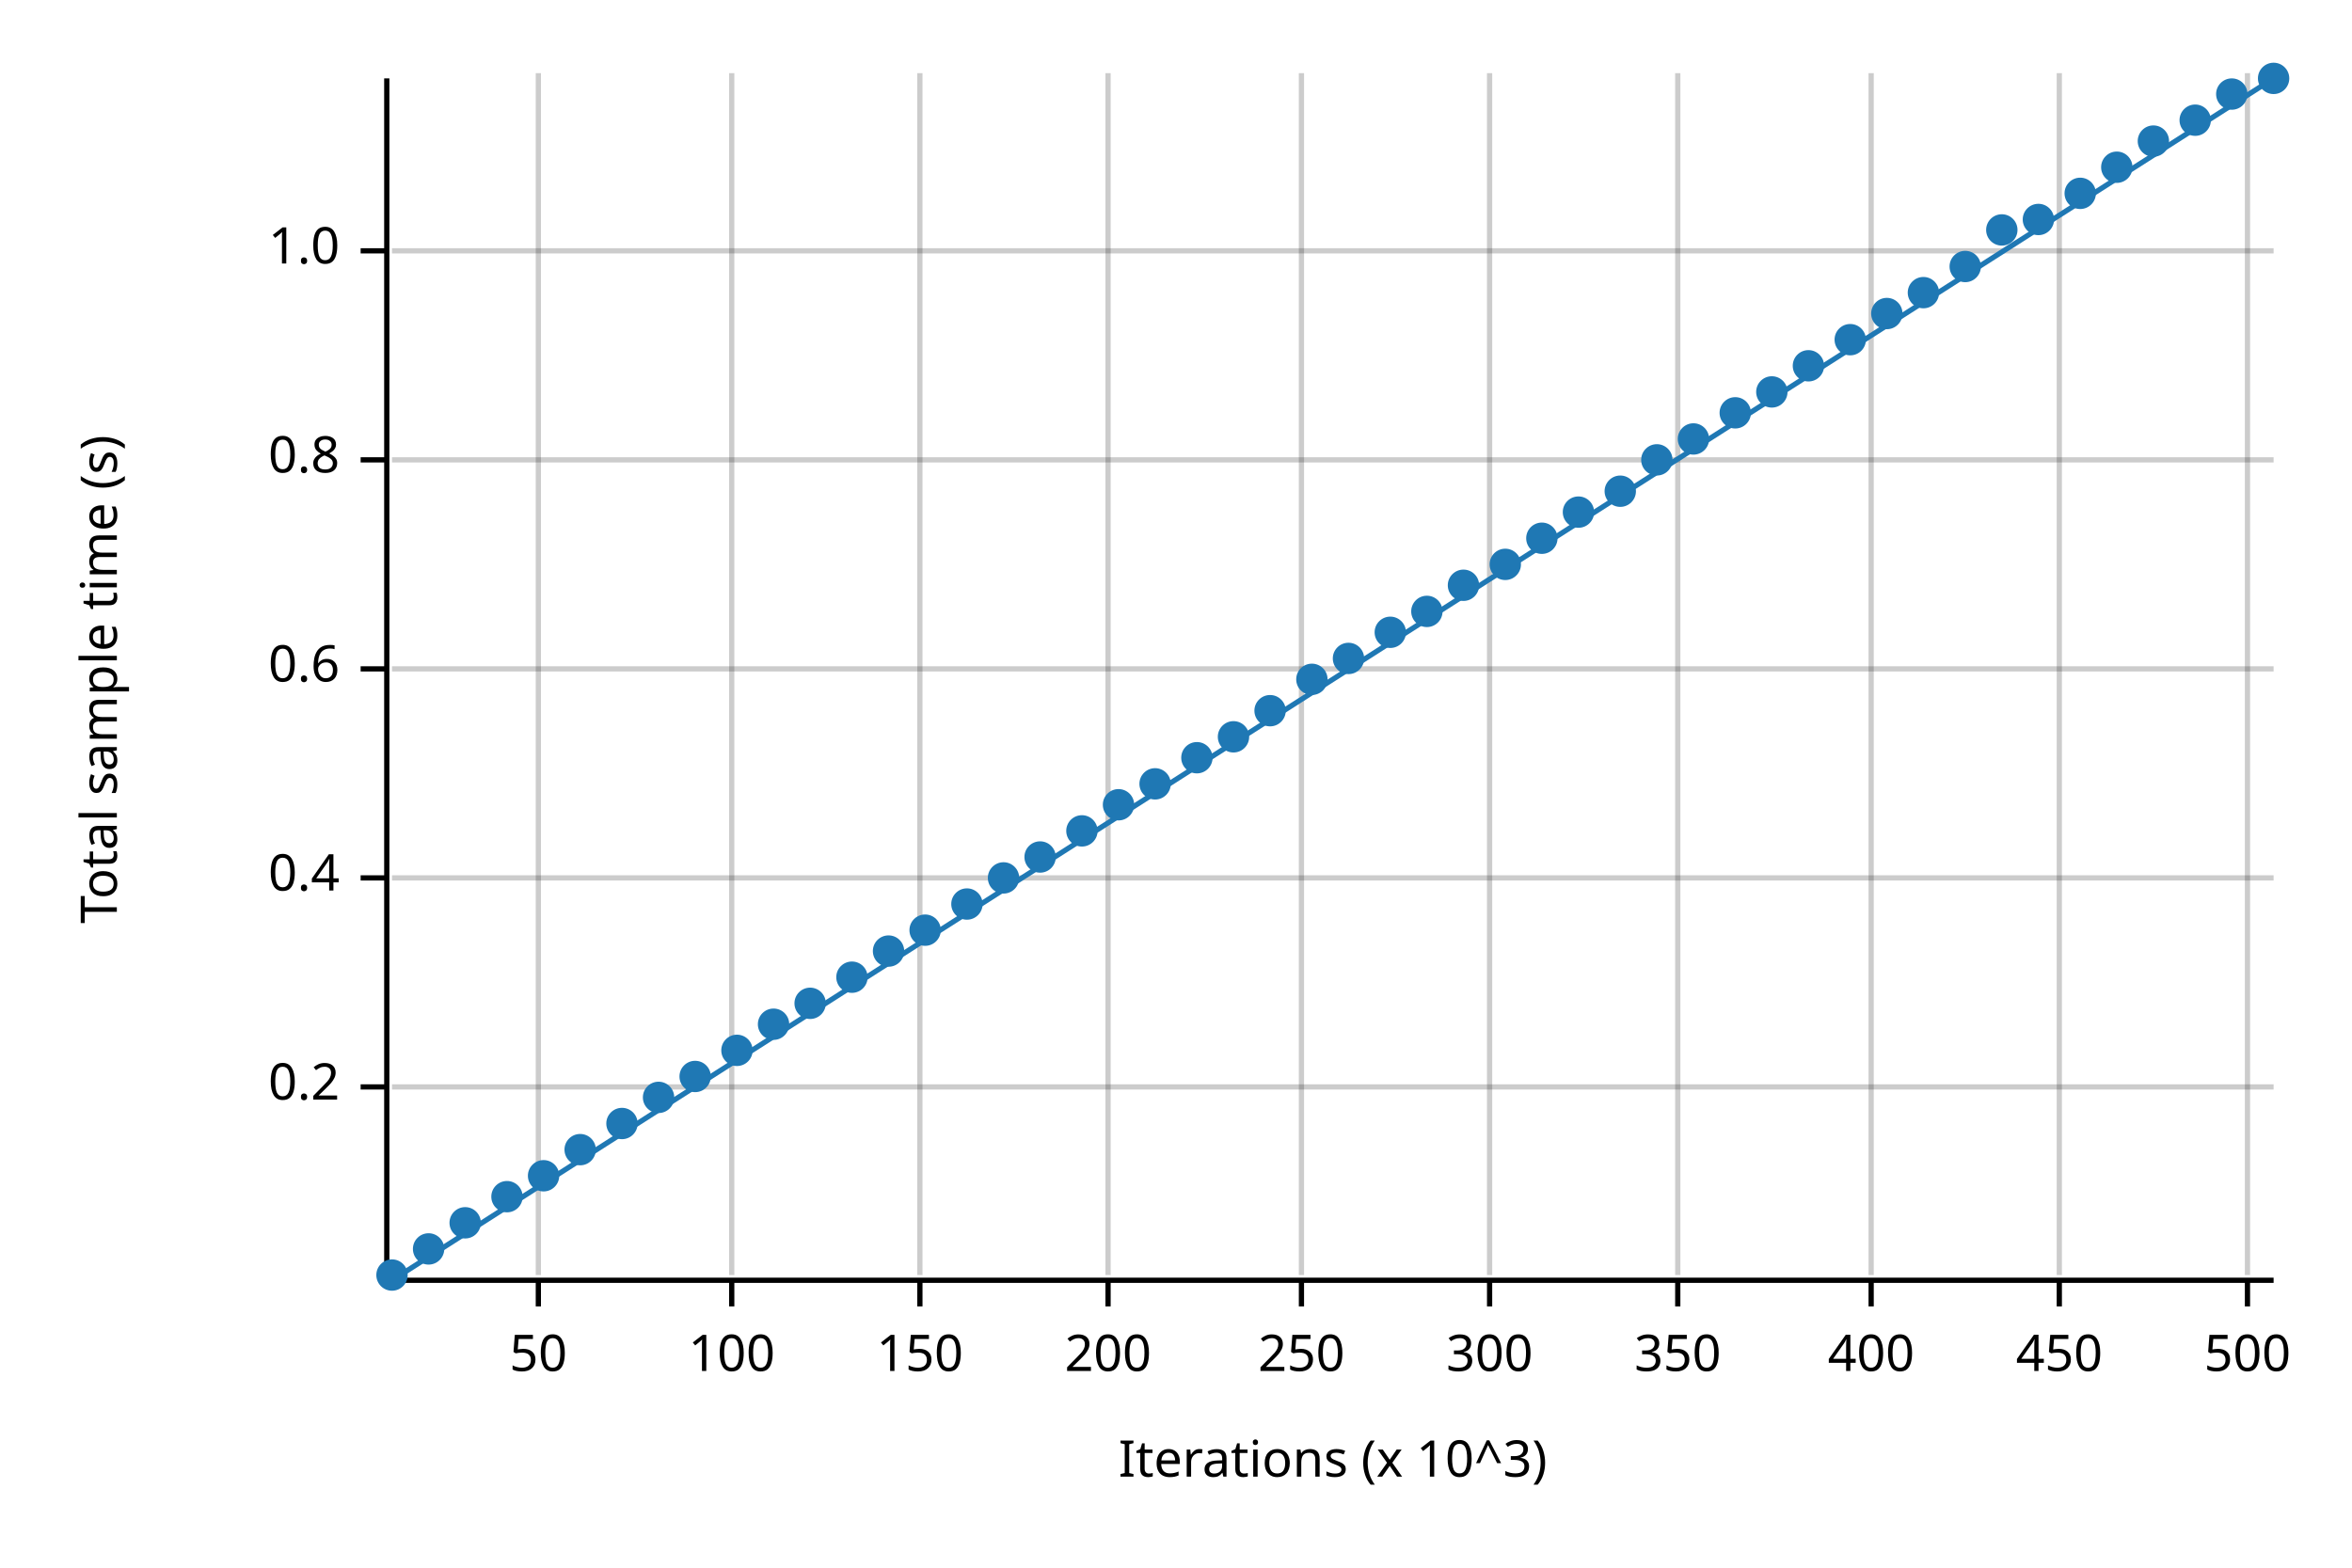
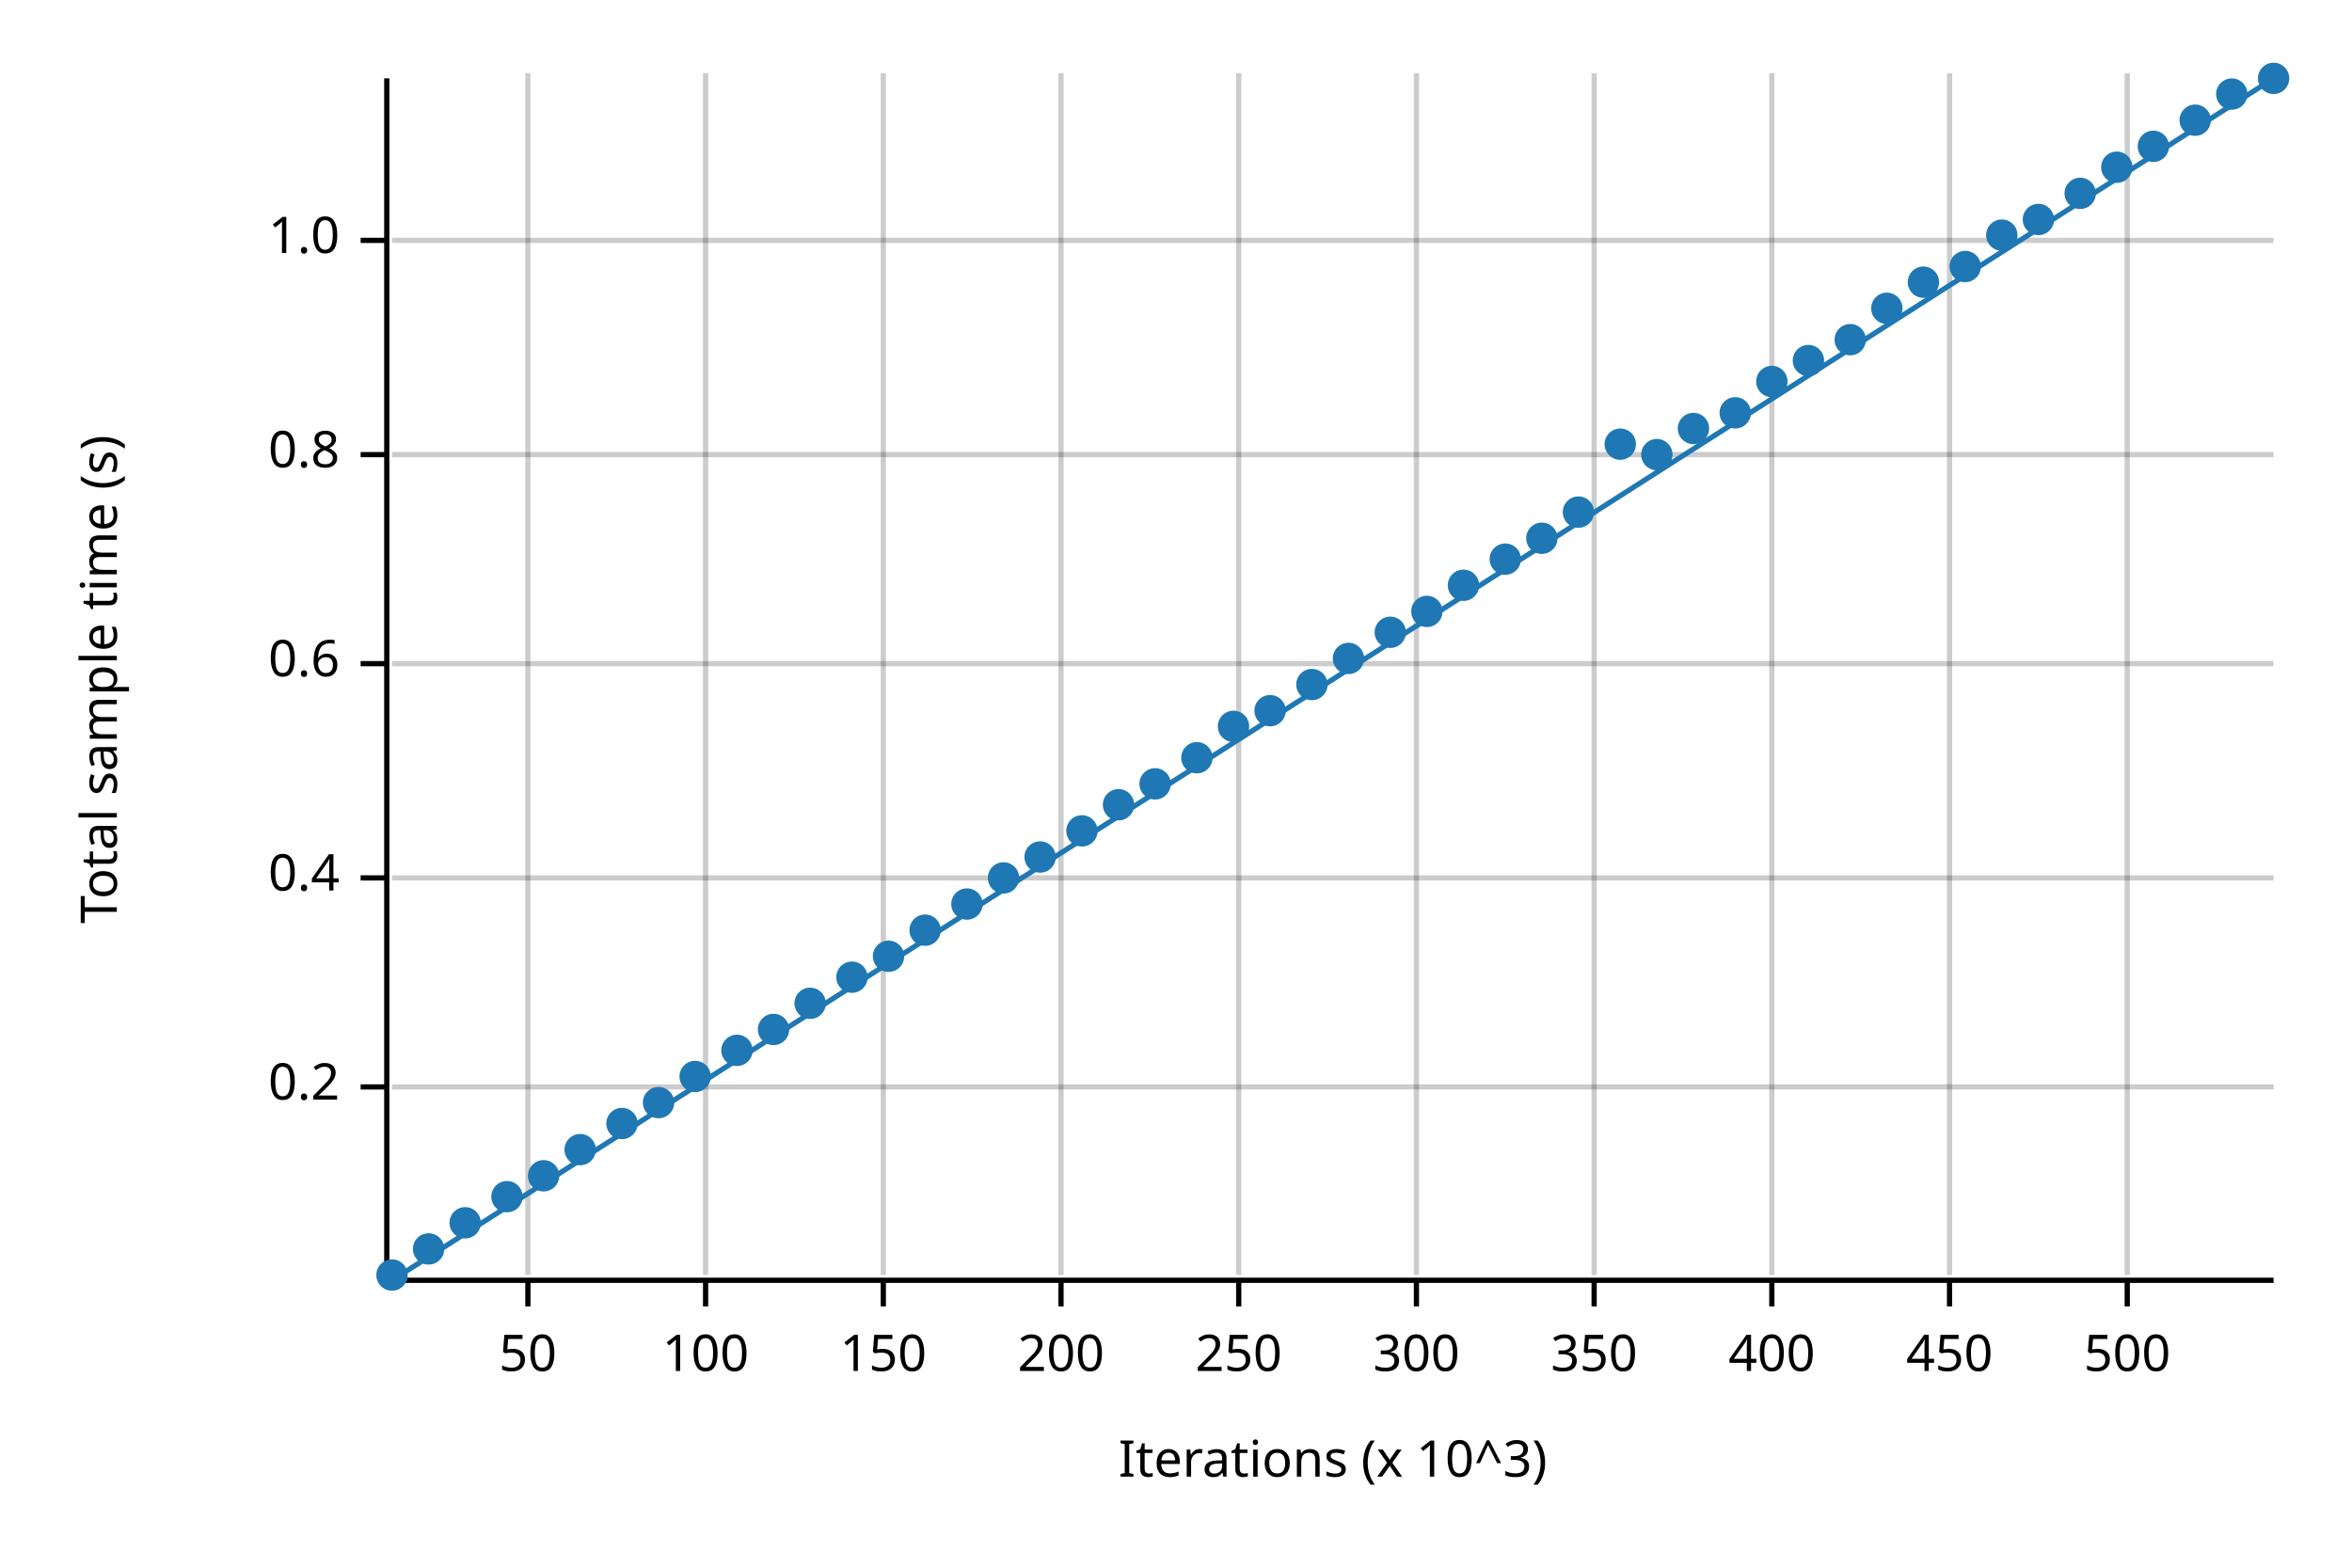
<svg xmlns="http://www.w3.org/2000/svg" width="450" height="300" viewBox="0 0 450 300">
  <text x="15" y="130" dy="0.76em" text-anchor="middle" font-family="sans-serif" font-size="9.677" opacity="1" fill="#000000" transform="rotate(270, 15, 130)">
Total sample time (s)
</text>
  <text x="255" y="285" dy="-0.5ex" text-anchor="middle" font-family="sans-serif" font-size="9.677" opacity="1" fill="#000000">
Iterations (x 10^3)
</text>
-   <line opacity="0.2" stroke="#000000" stroke-width="1" x1="103" y1="244" x2="103" y2="14" />
-   <line opacity="0.2" stroke="#000000" stroke-width="1" x1="140" y1="244" x2="140" y2="14" />
-   <line opacity="0.2" stroke="#000000" stroke-width="1" x1="176" y1="244" x2="176" y2="14" />
-   <line opacity="0.2" stroke="#000000" stroke-width="1" x1="212" y1="244" x2="212" y2="14" />
-   <line opacity="0.2" stroke="#000000" stroke-width="1" x1="249" y1="244" x2="249" y2="14" />
-   <line opacity="0.2" stroke="#000000" stroke-width="1" x1="285" y1="244" x2="285" y2="14" />
-   <line opacity="0.2" stroke="#000000" stroke-width="1" x1="321" y1="244" x2="321" y2="14" />
-   <line opacity="0.2" stroke="#000000" stroke-width="1" x1="358" y1="244" x2="358" y2="14" />
-   <line opacity="0.2" stroke="#000000" stroke-width="1" x1="394" y1="244" x2="394" y2="14" />
-   <line opacity="0.2" stroke="#000000" stroke-width="1" x1="430" y1="244" x2="430" y2="14" />
+   <line opacity="0.2" stroke="#000000" stroke-width="1" x1="101" y1="244" x2="101" y2="14" />
+   <line opacity="0.2" stroke="#000000" stroke-width="1" x1="135" y1="244" x2="135" y2="14" />
+   <line opacity="0.2" stroke="#000000" stroke-width="1" x1="169" y1="244" x2="169" y2="14" />
+   <line opacity="0.2" stroke="#000000" stroke-width="1" x1="203" y1="244" x2="203" y2="14" />
+   <line opacity="0.2" stroke="#000000" stroke-width="1" x1="237" y1="244" x2="237" y2="14" />
+   <line opacity="0.2" stroke="#000000" stroke-width="1" x1="271" y1="244" x2="271" y2="14" />
+   <line opacity="0.2" stroke="#000000" stroke-width="1" x1="305" y1="244" x2="305" y2="14" />
+   <line opacity="0.2" stroke="#000000" stroke-width="1" x1="339" y1="244" x2="339" y2="14" />
+   <line opacity="0.2" stroke="#000000" stroke-width="1" x1="373" y1="244" x2="373" y2="14" />
+   <line opacity="0.2" stroke="#000000" stroke-width="1" x1="407" y1="244" x2="407" y2="14" />
  <line opacity="0.2" stroke="#000000" stroke-width="1" x1="75" y1="208" x2="435" y2="208" />
  <line opacity="0.2" stroke="#000000" stroke-width="1" x1="75" y1="168" x2="435" y2="168" />
-   <line opacity="0.2" stroke="#000000" stroke-width="1" x1="75" y1="128" x2="435" y2="128" />
-   <line opacity="0.2" stroke="#000000" stroke-width="1" x1="75" y1="88" x2="435" y2="88" />
-   <line opacity="0.2" stroke="#000000" stroke-width="1" x1="75" y1="48" x2="435" y2="48" />
+   <line opacity="0.2" stroke="#000000" stroke-width="1" x1="75" y1="127" x2="435" y2="127" />
+   <line opacity="0.2" stroke="#000000" stroke-width="1" x1="75" y1="87" x2="435" y2="87" />
+   <line opacity="0.2" stroke="#000000" stroke-width="1" x1="75" y1="46" x2="435" y2="46" />
  <polyline fill="none" opacity="1" stroke="#000000" stroke-width="1" points="74,15 74,245 " />
  <text x="65" y="208" dy="0.5ex" text-anchor="end" font-family="sans-serif" font-size="9.677" opacity="1" fill="#000000">
0.2
</text>
  <polyline fill="none" opacity="1" stroke="#000000" stroke-width="1" points="69,208 74,208 " />
  <text x="65" y="168" dy="0.5ex" text-anchor="end" font-family="sans-serif" font-size="9.677" opacity="1" fill="#000000">
0.4
</text>
  <polyline fill="none" opacity="1" stroke="#000000" stroke-width="1" points="69,168 74,168 " />
-   <text x="65" y="128" dy="0.5ex" text-anchor="end" font-family="sans-serif" font-size="9.677" opacity="1" fill="#000000">
+   <text x="65" y="127" dy="0.5ex" text-anchor="end" font-family="sans-serif" font-size="9.677" opacity="1" fill="#000000">
0.6
</text>
-   <polyline fill="none" opacity="1" stroke="#000000" stroke-width="1" points="69,128 74,128 " />
-   <text x="65" y="88" dy="0.5ex" text-anchor="end" font-family="sans-serif" font-size="9.677" opacity="1" fill="#000000">
+   <polyline fill="none" opacity="1" stroke="#000000" stroke-width="1" points="69,127 74,127 " />
+   <text x="65" y="87" dy="0.5ex" text-anchor="end" font-family="sans-serif" font-size="9.677" opacity="1" fill="#000000">
0.8
</text>
-   <polyline fill="none" opacity="1" stroke="#000000" stroke-width="1" points="69,88 74,88 " />
-   <text x="65" y="48" dy="0.5ex" text-anchor="end" font-family="sans-serif" font-size="9.677" opacity="1" fill="#000000">
+   <polyline fill="none" opacity="1" stroke="#000000" stroke-width="1" points="69,87 74,87 " />
+   <text x="65" y="46" dy="0.5ex" text-anchor="end" font-family="sans-serif" font-size="9.677" opacity="1" fill="#000000">
1.0
</text>
-   <polyline fill="none" opacity="1" stroke="#000000" stroke-width="1" points="69,48 74,48 " />
+   <polyline fill="none" opacity="1" stroke="#000000" stroke-width="1" points="69,46 74,46 " />
  <polyline fill="none" opacity="1" stroke="#000000" stroke-width="1" points="75,245 435,245 " />
-   <text x="103" y="255" dy="0.76em" text-anchor="middle" font-family="sans-serif" font-size="9.677" opacity="1" fill="#000000">
+   <text x="101" y="255" dy="0.76em" text-anchor="middle" font-family="sans-serif" font-size="9.677" opacity="1" fill="#000000">
50
</text>
-   <polyline fill="none" opacity="1" stroke="#000000" stroke-width="1" points="103,245 103,250 " />
-   <text x="140" y="255" dy="0.76em" text-anchor="middle" font-family="sans-serif" font-size="9.677" opacity="1" fill="#000000">
+   <polyline fill="none" opacity="1" stroke="#000000" stroke-width="1" points="101,245 101,250 " />
+   <text x="135" y="255" dy="0.76em" text-anchor="middle" font-family="sans-serif" font-size="9.677" opacity="1" fill="#000000">
100
</text>
-   <polyline fill="none" opacity="1" stroke="#000000" stroke-width="1" points="140,245 140,250 " />
-   <text x="176" y="255" dy="0.76em" text-anchor="middle" font-family="sans-serif" font-size="9.677" opacity="1" fill="#000000">
+   <polyline fill="none" opacity="1" stroke="#000000" stroke-width="1" points="135,245 135,250 " />
+   <text x="169" y="255" dy="0.76em" text-anchor="middle" font-family="sans-serif" font-size="9.677" opacity="1" fill="#000000">
150
</text>
-   <polyline fill="none" opacity="1" stroke="#000000" stroke-width="1" points="176,245 176,250 " />
-   <text x="212" y="255" dy="0.76em" text-anchor="middle" font-family="sans-serif" font-size="9.677" opacity="1" fill="#000000">
+   <polyline fill="none" opacity="1" stroke="#000000" stroke-width="1" points="169,245 169,250 " />
+   <text x="203" y="255" dy="0.76em" text-anchor="middle" font-family="sans-serif" font-size="9.677" opacity="1" fill="#000000">
200
</text>
-   <polyline fill="none" opacity="1" stroke="#000000" stroke-width="1" points="212,245 212,250 " />
-   <text x="249" y="255" dy="0.76em" text-anchor="middle" font-family="sans-serif" font-size="9.677" opacity="1" fill="#000000">
+   <polyline fill="none" opacity="1" stroke="#000000" stroke-width="1" points="203,245 203,250 " />
+   <text x="237" y="255" dy="0.76em" text-anchor="middle" font-family="sans-serif" font-size="9.677" opacity="1" fill="#000000">
250
</text>
-   <polyline fill="none" opacity="1" stroke="#000000" stroke-width="1" points="249,245 249,250 " />
-   <text x="285" y="255" dy="0.76em" text-anchor="middle" font-family="sans-serif" font-size="9.677" opacity="1" fill="#000000">
+   <polyline fill="none" opacity="1" stroke="#000000" stroke-width="1" points="237,245 237,250 " />
+   <text x="271" y="255" dy="0.76em" text-anchor="middle" font-family="sans-serif" font-size="9.677" opacity="1" fill="#000000">
300
</text>
-   <polyline fill="none" opacity="1" stroke="#000000" stroke-width="1" points="285,245 285,250 " />
-   <text x="321" y="255" dy="0.76em" text-anchor="middle" font-family="sans-serif" font-size="9.677" opacity="1" fill="#000000">
+   <polyline fill="none" opacity="1" stroke="#000000" stroke-width="1" points="271,245 271,250 " />
+   <text x="305" y="255" dy="0.76em" text-anchor="middle" font-family="sans-serif" font-size="9.677" opacity="1" fill="#000000">
350
</text>
-   <polyline fill="none" opacity="1" stroke="#000000" stroke-width="1" points="321,245 321,250 " />
-   <text x="358" y="255" dy="0.76em" text-anchor="middle" font-family="sans-serif" font-size="9.677" opacity="1" fill="#000000">
+   <polyline fill="none" opacity="1" stroke="#000000" stroke-width="1" points="305,245 305,250 " />
+   <text x="339" y="255" dy="0.76em" text-anchor="middle" font-family="sans-serif" font-size="9.677" opacity="1" fill="#000000">
400
</text>
-   <polyline fill="none" opacity="1" stroke="#000000" stroke-width="1" points="358,245 358,250 " />
-   <text x="394" y="255" dy="0.76em" text-anchor="middle" font-family="sans-serif" font-size="9.677" opacity="1" fill="#000000">
+   <polyline fill="none" opacity="1" stroke="#000000" stroke-width="1" points="339,245 339,250 " />
+   <text x="373" y="255" dy="0.76em" text-anchor="middle" font-family="sans-serif" font-size="9.677" opacity="1" fill="#000000">
450
</text>
-   <polyline fill="none" opacity="1" stroke="#000000" stroke-width="1" points="394,245 394,250 " />
-   <text x="430" y="255" dy="0.76em" text-anchor="middle" font-family="sans-serif" font-size="9.677" opacity="1" fill="#000000">
+   <polyline fill="none" opacity="1" stroke="#000000" stroke-width="1" points="373,245 373,250 " />
+   <text x="407" y="255" dy="0.76em" text-anchor="middle" font-family="sans-serif" font-size="9.677" opacity="1" fill="#000000">
500
</text>
-   <polyline fill="none" opacity="1" stroke="#000000" stroke-width="1" points="430,245 430,250 " />
+   <polyline fill="none" opacity="1" stroke="#000000" stroke-width="1" points="407,245 407,250 " />
  <circle cx="75" cy="244" r="3" opacity="1" fill="#1F78B4" stroke="none" stroke-width="1" />
  <circle cx="82" cy="239" r="3" opacity="1" fill="#1F78B4" stroke="none" stroke-width="1" />
  <circle cx="89" cy="234" r="3" opacity="1" fill="#1F78B4" stroke="none" stroke-width="1" />
  <circle cx="97" cy="229" r="3" opacity="1" fill="#1F78B4" stroke="none" stroke-width="1" />
  <circle cx="104" cy="225" r="3" opacity="1" fill="#1F78B4" stroke="none" stroke-width="1" />
  <circle cx="111" cy="220" r="3" opacity="1" fill="#1F78B4" stroke="none" stroke-width="1" />
  <circle cx="119" cy="215" r="3" opacity="1" fill="#1F78B4" stroke="none" stroke-width="1" />
-   <circle cx="126" cy="210" r="3" opacity="1" fill="#1F78B4" stroke="none" stroke-width="1" />
+   <circle cx="126" cy="211" r="3" opacity="1" fill="#1F78B4" stroke="none" stroke-width="1" />
  <circle cx="133" cy="206" r="3" opacity="1" fill="#1F78B4" stroke="none" stroke-width="1" />
  <circle cx="141" cy="201" r="3" opacity="1" fill="#1F78B4" stroke="none" stroke-width="1" />
-   <circle cx="148" cy="196" r="3" opacity="1" fill="#1F78B4" stroke="none" stroke-width="1" />
+   <circle cx="148" cy="197" r="3" opacity="1" fill="#1F78B4" stroke="none" stroke-width="1" />
  <circle cx="155" cy="192" r="3" opacity="1" fill="#1F78B4" stroke="none" stroke-width="1" />
  <circle cx="163" cy="187" r="3" opacity="1" fill="#1F78B4" stroke="none" stroke-width="1" />
-   <circle cx="170" cy="182" r="3" opacity="1" fill="#1F78B4" stroke="none" stroke-width="1" />
+   <circle cx="170" cy="183" r="3" opacity="1" fill="#1F78B4" stroke="none" stroke-width="1" />
  <circle cx="177" cy="178" r="3" opacity="1" fill="#1F78B4" stroke="none" stroke-width="1" />
  <circle cx="185" cy="173" r="3" opacity="1" fill="#1F78B4" stroke="none" stroke-width="1" />
  <circle cx="192" cy="168" r="3" opacity="1" fill="#1F78B4" stroke="none" stroke-width="1" />
  <circle cx="199" cy="164" r="3" opacity="1" fill="#1F78B4" stroke="none" stroke-width="1" />
  <circle cx="207" cy="159" r="3" opacity="1" fill="#1F78B4" stroke="none" stroke-width="1" />
  <circle cx="214" cy="154" r="3" opacity="1" fill="#1F78B4" stroke="none" stroke-width="1" />
  <circle cx="221" cy="150" r="3" opacity="1" fill="#1F78B4" stroke="none" stroke-width="1" />
  <circle cx="229" cy="145" r="3" opacity="1" fill="#1F78B4" stroke="none" stroke-width="1" />
-   <circle cx="236" cy="141" r="3" opacity="1" fill="#1F78B4" stroke="none" stroke-width="1" />
+   <circle cx="236" cy="139" r="3" opacity="1" fill="#1F78B4" stroke="none" stroke-width="1" />
  <circle cx="243" cy="136" r="3" opacity="1" fill="#1F78B4" stroke="none" stroke-width="1" />
-   <circle cx="251" cy="130" r="3" opacity="1" fill="#1F78B4" stroke="none" stroke-width="1" />
+   <circle cx="251" cy="131" r="3" opacity="1" fill="#1F78B4" stroke="none" stroke-width="1" />
  <circle cx="258" cy="126" r="3" opacity="1" fill="#1F78B4" stroke="none" stroke-width="1" />
  <circle cx="266" cy="121" r="3" opacity="1" fill="#1F78B4" stroke="none" stroke-width="1" />
  <circle cx="273" cy="117" r="3" opacity="1" fill="#1F78B4" stroke="none" stroke-width="1" />
  <circle cx="280" cy="112" r="3" opacity="1" fill="#1F78B4" stroke="none" stroke-width="1" />
-   <circle cx="288" cy="108" r="3" opacity="1" fill="#1F78B4" stroke="none" stroke-width="1" />
+   <circle cx="288" cy="107" r="3" opacity="1" fill="#1F78B4" stroke="none" stroke-width="1" />
  <circle cx="295" cy="103" r="3" opacity="1" fill="#1F78B4" stroke="none" stroke-width="1" />
  <circle cx="302" cy="98" r="3" opacity="1" fill="#1F78B4" stroke="none" stroke-width="1" />
-   <circle cx="310" cy="94" r="3" opacity="1" fill="#1F78B4" stroke="none" stroke-width="1" />
-   <circle cx="317" cy="88" r="3" opacity="1" fill="#1F78B4" stroke="none" stroke-width="1" />
-   <circle cx="324" cy="84" r="3" opacity="1" fill="#1F78B4" stroke="none" stroke-width="1" />
+   <circle cx="310" cy="85" r="3" opacity="1" fill="#1F78B4" stroke="none" stroke-width="1" />
+   <circle cx="317" cy="87" r="3" opacity="1" fill="#1F78B4" stroke="none" stroke-width="1" />
+   <circle cx="324" cy="82" r="3" opacity="1" fill="#1F78B4" stroke="none" stroke-width="1" />
  <circle cx="332" cy="79" r="3" opacity="1" fill="#1F78B4" stroke="none" stroke-width="1" />
-   <circle cx="339" cy="75" r="3" opacity="1" fill="#1F78B4" stroke="none" stroke-width="1" />
-   <circle cx="346" cy="70" r="3" opacity="1" fill="#1F78B4" stroke="none" stroke-width="1" />
+   <circle cx="339" cy="73" r="3" opacity="1" fill="#1F78B4" stroke="none" stroke-width="1" />
+   <circle cx="346" cy="69" r="3" opacity="1" fill="#1F78B4" stroke="none" stroke-width="1" />
  <circle cx="354" cy="65" r="3" opacity="1" fill="#1F78B4" stroke="none" stroke-width="1" />
-   <circle cx="361" cy="60" r="3" opacity="1" fill="#1F78B4" stroke="none" stroke-width="1" />
-   <circle cx="368" cy="56" r="3" opacity="1" fill="#1F78B4" stroke="none" stroke-width="1" />
+   <circle cx="361" cy="59" r="3" opacity="1" fill="#1F78B4" stroke="none" stroke-width="1" />
+   <circle cx="368" cy="54" r="3" opacity="1" fill="#1F78B4" stroke="none" stroke-width="1" />
  <circle cx="376" cy="51" r="3" opacity="1" fill="#1F78B4" stroke="none" stroke-width="1" />
-   <circle cx="383" cy="44" r="3" opacity="1" fill="#1F78B4" stroke="none" stroke-width="1" />
+   <circle cx="383" cy="45" r="3" opacity="1" fill="#1F78B4" stroke="none" stroke-width="1" />
  <circle cx="390" cy="42" r="3" opacity="1" fill="#1F78B4" stroke="none" stroke-width="1" />
  <circle cx="398" cy="37" r="3" opacity="1" fill="#1F78B4" stroke="none" stroke-width="1" />
  <circle cx="405" cy="32" r="3" opacity="1" fill="#1F78B4" stroke="none" stroke-width="1" />
-   <circle cx="412" cy="27" r="3" opacity="1" fill="#1F78B4" stroke="none" stroke-width="1" />
+   <circle cx="412" cy="28" r="3" opacity="1" fill="#1F78B4" stroke="none" stroke-width="1" />
  <circle cx="420" cy="23" r="3" opacity="1" fill="#1F78B4" stroke="none" stroke-width="1" />
  <circle cx="427" cy="18" r="3" opacity="1" fill="#1F78B4" stroke="none" stroke-width="1" />
  <circle cx="435" cy="15" r="3" opacity="1" fill="#1F78B4" stroke="none" stroke-width="1" />
  <polyline fill="none" opacity="1" stroke="#1F78B4" stroke-width="1" points="75,245 435,15 " />
  <polygon opacity="0.25" fill="#1F78B4" points="75,245 435,15 435,15 " />
</svg>
